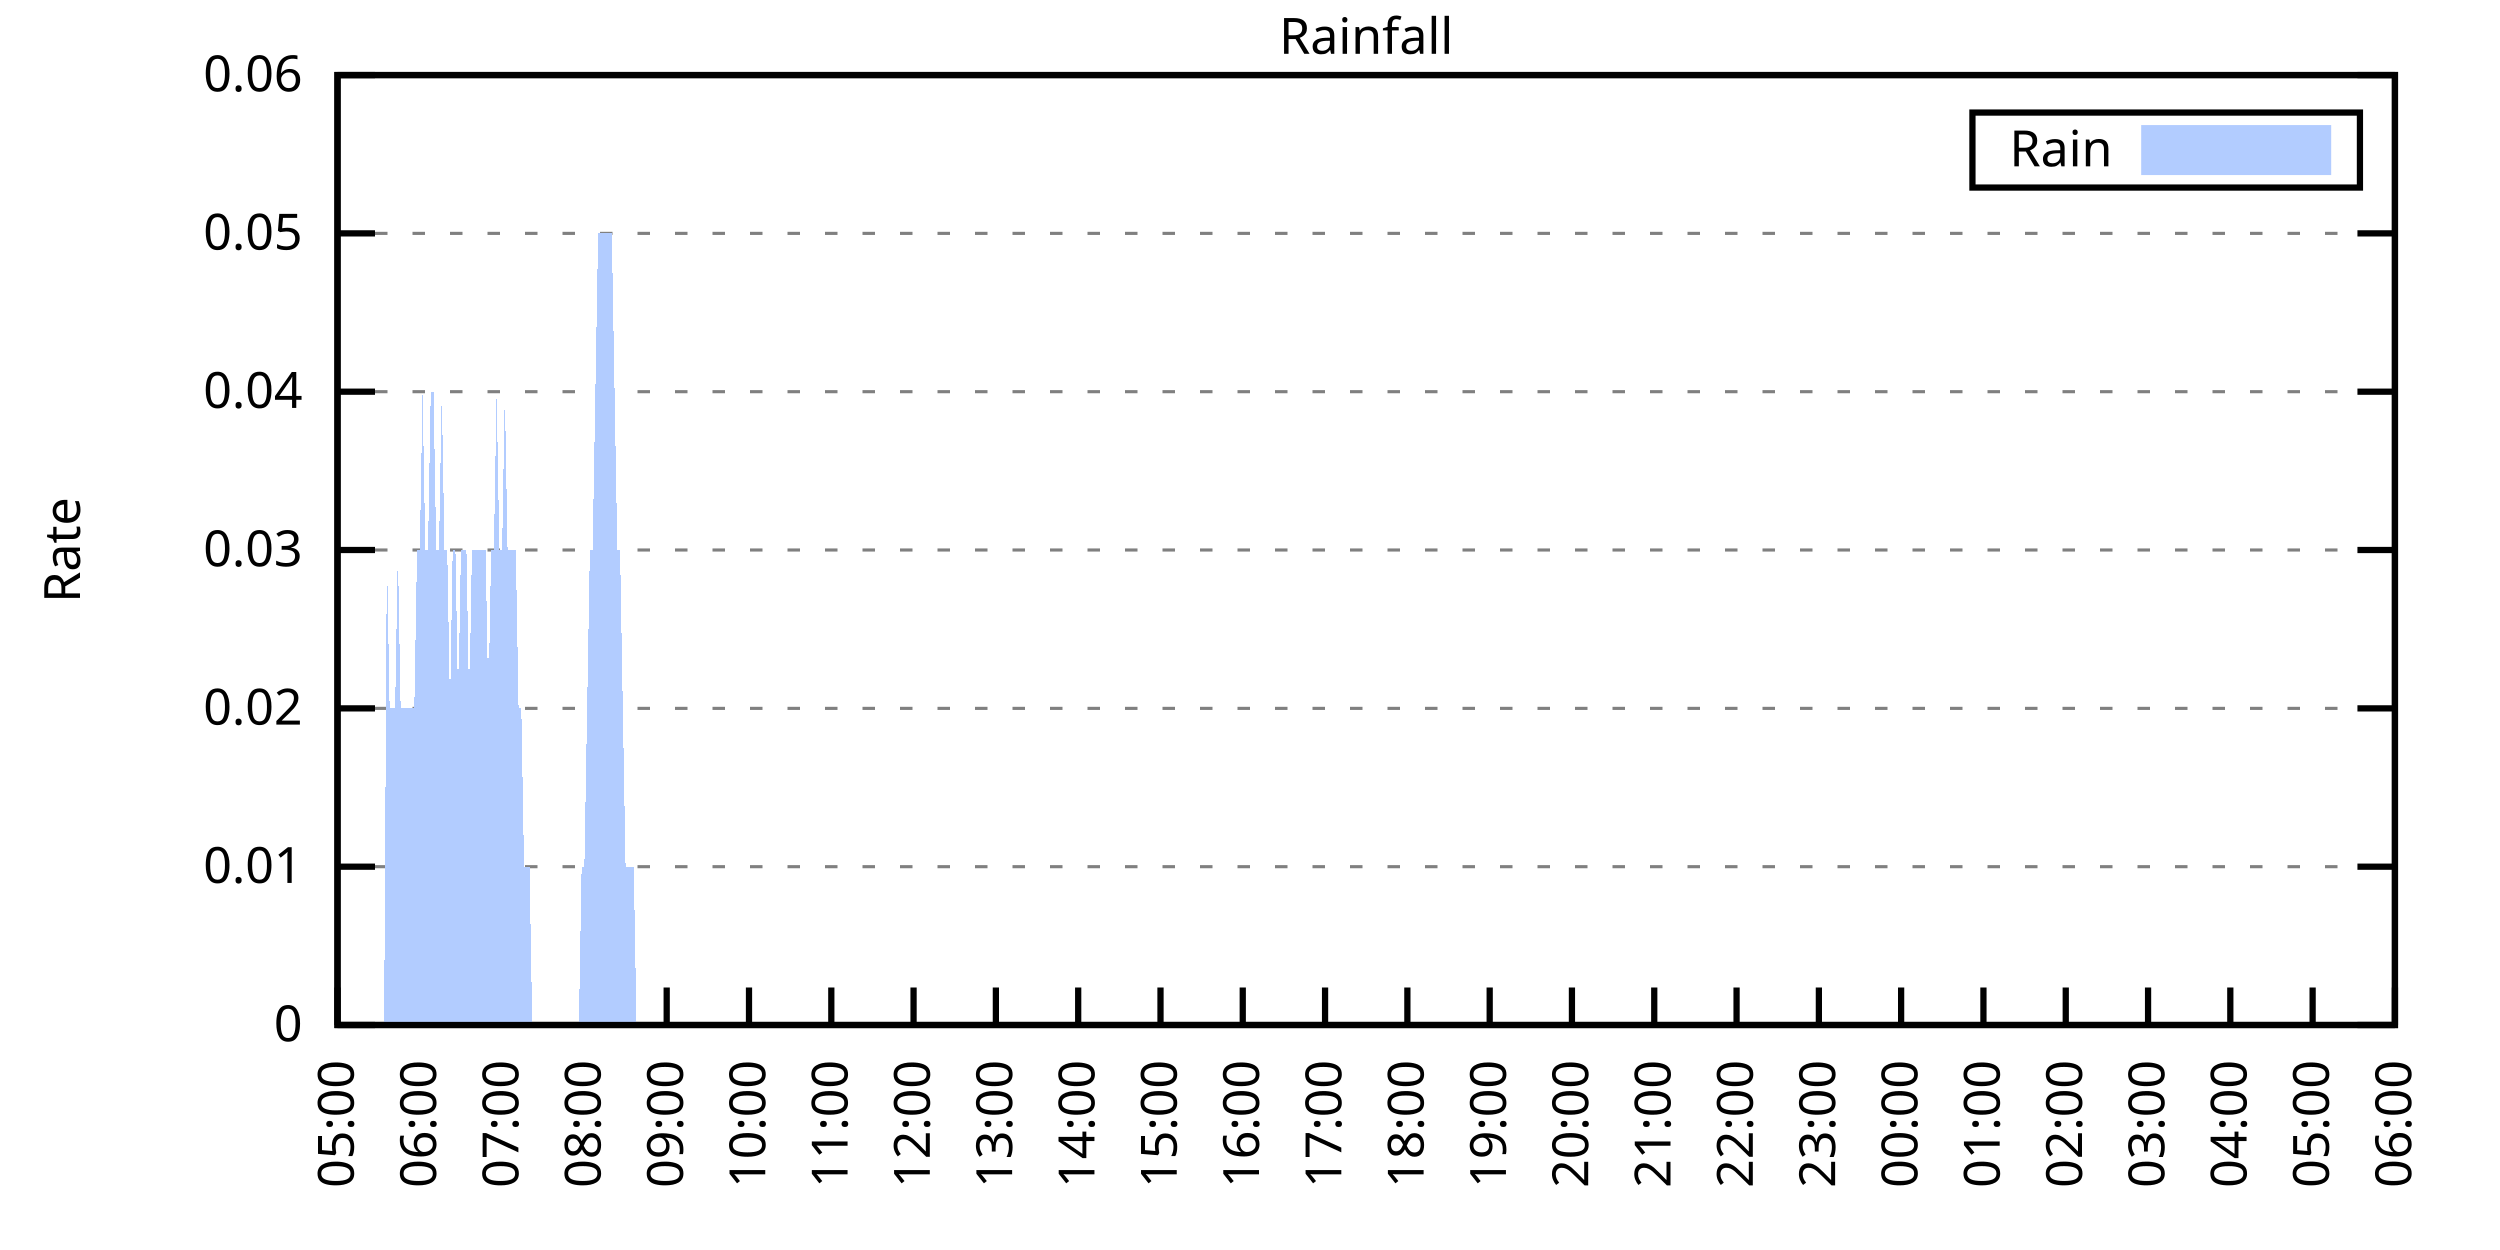
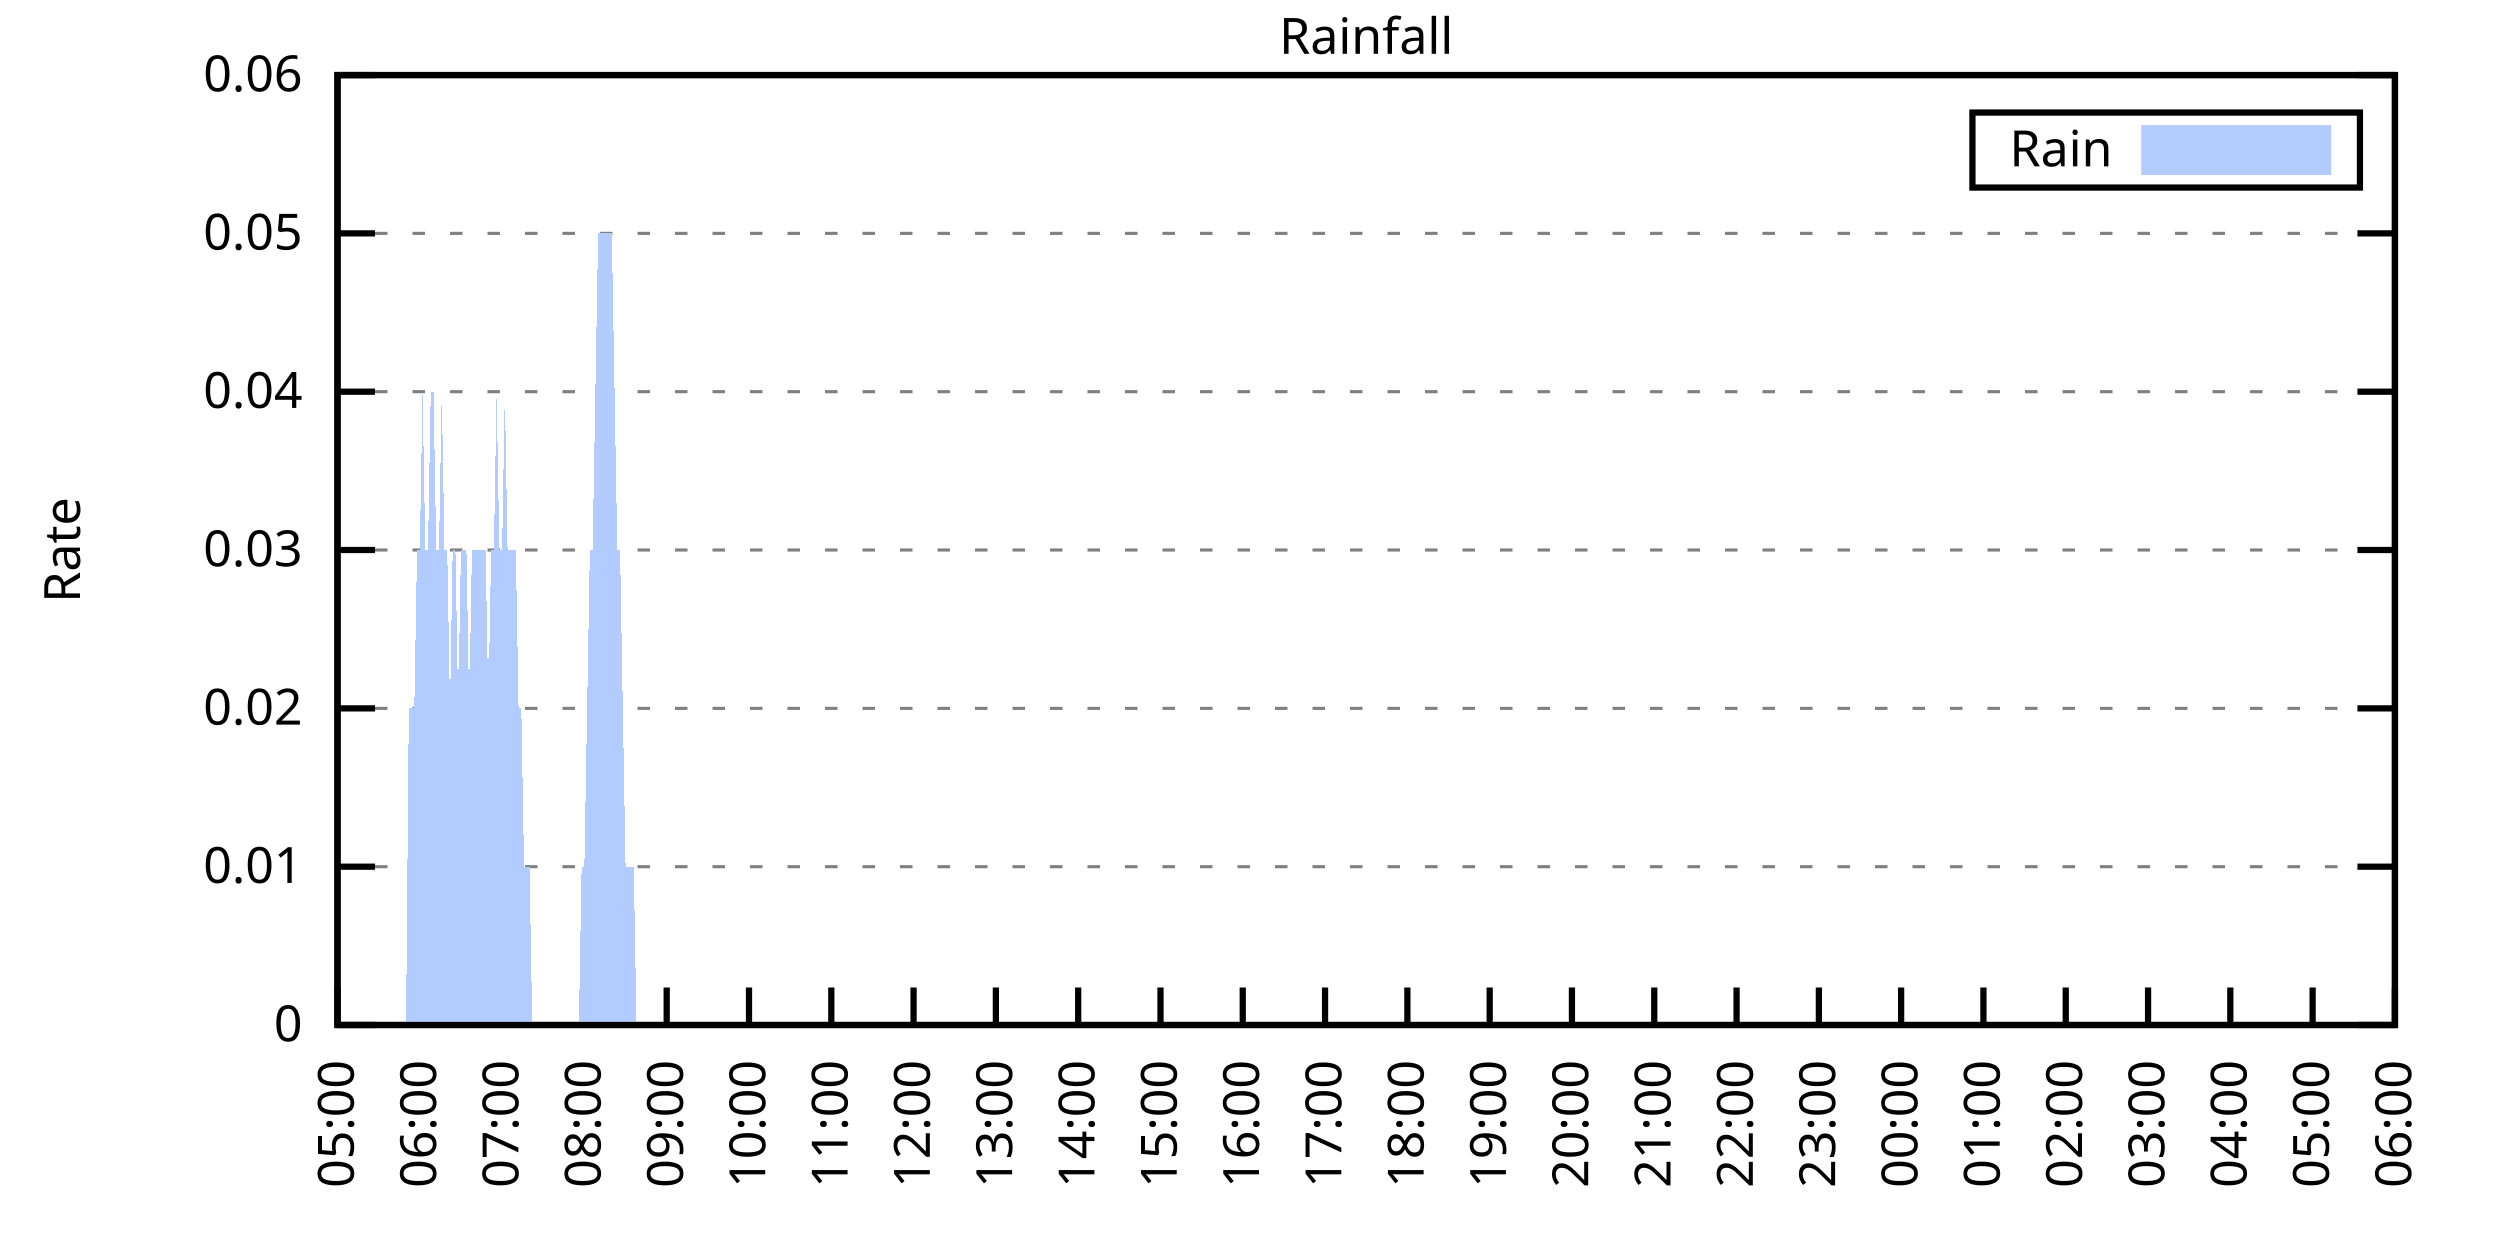
<svg xmlns="http://www.w3.org/2000/svg" xmlns:xlink="http://www.w3.org/1999/xlink" width="400" height="200" viewBox="0 0 400 200">
  <g id="gnuplot_canvas">
    <rect x="0" y="0" width="400" height="200" fill="none" />
    <defs>
      <circle id="gpDot" r="0.5" stroke-width="0.5" stroke="currentColor" />
      <path id="gpPt0" stroke-width="0.333" stroke="currentColor" d="M-1,0 h2 M0,-1 v2" />
      <path id="gpPt1" stroke-width="0.333" stroke="currentColor" d="M-1,-1 L1,1 M1,-1 L-1,1" />
      <path id="gpPt2" stroke-width="0.333" stroke="currentColor" d="M-1,0 L1,0 M0,-1 L0,1 M-1,-1 L1,1 M-1,1 L1,-1" />
      <rect id="gpPt3" stroke-width="0.333" stroke="currentColor" x="-1" y="-1" width="2" height="2" />
      <rect id="gpPt4" stroke-width="0.333" stroke="currentColor" fill="currentColor" x="-1" y="-1" width="2" height="2" />
      <circle id="gpPt5" stroke-width="0.333" stroke="currentColor" cx="0" cy="0" r="1" />
      <use xlink:href="#gpPt5" id="gpPt6" fill="currentColor" stroke="none" />
      <path id="gpPt7" stroke-width="0.333" stroke="currentColor" d="M0,-1.33 L-1.33,0.67 L1.33,0.67 z" />
      <use xlink:href="#gpPt7" id="gpPt8" fill="currentColor" stroke="none" />
      <use xlink:href="#gpPt7" id="gpPt9" stroke="currentColor" transform="rotate(180)" />
      <use xlink:href="#gpPt9" id="gpPt10" fill="currentColor" stroke="none" />
      <use xlink:href="#gpPt3" id="gpPt11" stroke="currentColor" transform="rotate(45)" />
      <use xlink:href="#gpPt11" id="gpPt12" fill="currentColor" stroke="none" />
      <path id="gpPt13" stroke-width="0.333" stroke="currentColor" d="M0,1.330 L1.265,0.411 L0.782,-1.067 L-0.782,-1.076 L-1.265,0.411 z" />
      <use xlink:href="#gpPt13" id="gpPt14" fill="currentColor" stroke="none" />
      <filter id="textbox" filterUnits="objectBoundingBox" x="0" y="0" height="1" width="1">
        <feFlood flood-color="white" flood-opacity="1" result="bgnd" />
        <feComposite in="SourceGraphic" in2="bgnd" operator="atop" />
      </filter>
      <filter id="greybox" filterUnits="objectBoundingBox" x="0" y="0" height="1" width="1">
        <feFlood flood-color="lightgrey" flood-opacity="1" result="grey" />
        <feComposite in="SourceGraphic" in2="grey" operator="atop" />
      </filter>
    </defs>
    <g fill="none" color="white" stroke="currentColor" stroke-width="1.00" stroke-linecap="butt" stroke-linejoin="miter">
</g>
    <g fill="none" color="black" stroke="currentColor" stroke-width="1.00" stroke-linecap="butt" stroke-linejoin="miter">
      <g stroke="none" shape-rendering="crispEdges">
        <polygon fill="rgb(255, 255, 255)" points="54.00,164.00 383.18,164.00 383.18,12.02 54.00,12.02 " />
      </g>
    </g>
    <g fill="none" color="black" stroke="currentColor" stroke-width="1.00" stroke-linecap="butt" stroke-linejoin="miter">
</g>
    <g fill="none" color="black" stroke="black" stroke-width="0.50" stroke-linecap="butt" stroke-linejoin="miter">
</g>
    <g fill="none" color="gray" stroke="currentColor" stroke-width="0.50" stroke-linecap="butt" stroke-linejoin="miter">
      <path stroke="gray" stroke-dasharray="2,4" class="gridline" d="M54.00,164.00 L383.19,164.00  " />
    </g>
    <g fill="none" color="gray" stroke="gray" stroke-width="1.00" stroke-linecap="butt" stroke-linejoin="miter">
</g>
    <g fill="none" color="black" stroke="currentColor" stroke-width="1.00" stroke-linecap="butt" stroke-linejoin="miter">
      <path stroke="black" d="M54.00,164.00 L60.00,164.00 M383.19,164.00 L377.19,164.00  " />
      <g transform="translate(48.40,166.60)" stroke="none" fill="black" font-family="Sans" font-size="8.00" text-anchor="end">
        <text>
          <tspan font-family="Sans"> 0</tspan>
        </text>
      </g>
    </g>
    <g fill="none" color="black" stroke="currentColor" stroke-width="1.00" stroke-linecap="butt" stroke-linejoin="miter">
</g>
    <g fill="none" color="black" stroke="black" stroke-width="0.50" stroke-linecap="butt" stroke-linejoin="miter">
</g>
    <g fill="none" color="gray" stroke="currentColor" stroke-width="0.50" stroke-linecap="butt" stroke-linejoin="miter">
      <path stroke="gray" stroke-dasharray="2,4" class="gridline" d="M54.00,138.67 L383.19,138.67  " />
    </g>
    <g fill="none" color="gray" stroke="gray" stroke-width="1.00" stroke-linecap="butt" stroke-linejoin="miter">
</g>
    <g fill="none" color="black" stroke="currentColor" stroke-width="1.00" stroke-linecap="butt" stroke-linejoin="miter">
      <path stroke="black" d="M54.00,138.67 L60.00,138.67 M383.19,138.67 L377.19,138.67  " />
      <g transform="translate(48.40,141.27)" stroke="none" fill="black" font-family="Sans" font-size="8.00" text-anchor="end">
        <text>
          <tspan font-family="Sans"> 0.01</tspan>
        </text>
      </g>
    </g>
    <g fill="none" color="black" stroke="currentColor" stroke-width="1.00" stroke-linecap="butt" stroke-linejoin="miter">
</g>
    <g fill="none" color="black" stroke="black" stroke-width="0.50" stroke-linecap="butt" stroke-linejoin="miter">
</g>
    <g fill="none" color="gray" stroke="currentColor" stroke-width="0.50" stroke-linecap="butt" stroke-linejoin="miter">
      <path stroke="gray" stroke-dasharray="2,4" class="gridline" d="M54.00,113.34 L383.19,113.34  " />
    </g>
    <g fill="none" color="gray" stroke="gray" stroke-width="1.00" stroke-linecap="butt" stroke-linejoin="miter">
</g>
    <g fill="none" color="black" stroke="currentColor" stroke-width="1.00" stroke-linecap="butt" stroke-linejoin="miter">
      <path stroke="black" d="M54.00,113.34 L60.00,113.34 M383.19,113.34 L377.19,113.34  " />
      <g transform="translate(48.40,115.94)" stroke="none" fill="black" font-family="Sans" font-size="8.00" text-anchor="end">
        <text>
          <tspan font-family="Sans"> 0.02</tspan>
        </text>
      </g>
    </g>
    <g fill="none" color="black" stroke="currentColor" stroke-width="1.00" stroke-linecap="butt" stroke-linejoin="miter">
</g>
    <g fill="none" color="black" stroke="black" stroke-width="0.50" stroke-linecap="butt" stroke-linejoin="miter">
</g>
    <g fill="none" color="gray" stroke="currentColor" stroke-width="0.50" stroke-linecap="butt" stroke-linejoin="miter">
      <path stroke="gray" stroke-dasharray="2,4" class="gridline" d="M54.00,88.00 L383.19,88.00  " />
    </g>
    <g fill="none" color="gray" stroke="gray" stroke-width="1.00" stroke-linecap="butt" stroke-linejoin="miter">
</g>
    <g fill="none" color="black" stroke="currentColor" stroke-width="1.00" stroke-linecap="butt" stroke-linejoin="miter">
      <path stroke="black" d="M54.00,88.00 L60.00,88.00 M383.19,88.00 L377.19,88.00  " />
      <g transform="translate(48.40,90.60)" stroke="none" fill="black" font-family="Sans" font-size="8.00" text-anchor="end">
        <text>
          <tspan font-family="Sans"> 0.03</tspan>
        </text>
      </g>
    </g>
    <g fill="none" color="black" stroke="currentColor" stroke-width="1.00" stroke-linecap="butt" stroke-linejoin="miter">
</g>
    <g fill="none" color="black" stroke="black" stroke-width="0.50" stroke-linecap="butt" stroke-linejoin="miter">
</g>
    <g fill="none" color="gray" stroke="currentColor" stroke-width="0.50" stroke-linecap="butt" stroke-linejoin="miter">
      <path stroke="gray" stroke-dasharray="2,4" class="gridline" d="M54.00,62.67 L383.19,62.67  " />
    </g>
    <g fill="none" color="gray" stroke="gray" stroke-width="1.00" stroke-linecap="butt" stroke-linejoin="miter">
</g>
    <g fill="none" color="black" stroke="currentColor" stroke-width="1.00" stroke-linecap="butt" stroke-linejoin="miter">
      <path stroke="black" d="M54.00,62.67 L60.00,62.67 M383.19,62.67 L377.19,62.67  " />
      <g transform="translate(48.40,65.27)" stroke="none" fill="black" font-family="Sans" font-size="8.00" text-anchor="end">
        <text>
          <tspan font-family="Sans"> 0.04</tspan>
        </text>
      </g>
    </g>
    <g fill="none" color="black" stroke="currentColor" stroke-width="1.00" stroke-linecap="butt" stroke-linejoin="miter">
</g>
    <g fill="none" color="black" stroke="black" stroke-width="0.50" stroke-linecap="butt" stroke-linejoin="miter">
</g>
    <g fill="none" color="gray" stroke="currentColor" stroke-width="0.50" stroke-linecap="butt" stroke-linejoin="miter">
      <path stroke="gray" stroke-dasharray="2,4" class="gridline" d="M54.00,37.34 L383.19,37.34  " />
    </g>
    <g fill="none" color="gray" stroke="gray" stroke-width="1.00" stroke-linecap="butt" stroke-linejoin="miter">
</g>
    <g fill="none" color="black" stroke="currentColor" stroke-width="1.00" stroke-linecap="butt" stroke-linejoin="miter">
      <path stroke="black" d="M54.00,37.34 L60.00,37.34 M383.19,37.34 L377.19,37.34  " />
      <g transform="translate(48.40,39.94)" stroke="none" fill="black" font-family="Sans" font-size="8.00" text-anchor="end">
        <text>
          <tspan font-family="Sans"> 0.05</tspan>
        </text>
      </g>
    </g>
    <g fill="none" color="black" stroke="currentColor" stroke-width="1.00" stroke-linecap="butt" stroke-linejoin="miter">
</g>
    <g fill="none" color="black" stroke="black" stroke-width="0.50" stroke-linecap="butt" stroke-linejoin="miter">
</g>
    <g fill="none" color="gray" stroke="currentColor" stroke-width="0.50" stroke-linecap="butt" stroke-linejoin="miter">
      <path stroke="gray" stroke-dasharray="2,4" class="gridline" d="M54.00,12.01 L383.19,12.01  " />
    </g>
    <g fill="none" color="gray" stroke="gray" stroke-width="1.00" stroke-linecap="butt" stroke-linejoin="miter">
</g>
    <g fill="none" color="black" stroke="currentColor" stroke-width="1.00" stroke-linecap="butt" stroke-linejoin="miter">
      <path stroke="black" d="M54.00,12.01 L60.00,12.01 M383.19,12.01 L377.19,12.01  " />
      <g transform="translate(48.40,14.61)" stroke="none" fill="black" font-family="Sans" font-size="8.00" text-anchor="end">
        <text>
          <tspan font-family="Sans"> 0.06</tspan>
        </text>
      </g>
    </g>
    <g fill="none" color="black" stroke="currentColor" stroke-width="1.00" stroke-linecap="butt" stroke-linejoin="miter">
      <path stroke="black" d="M54.00,164.00 L54.00,158.00  " />
      <g transform="translate(56.60,169.60) rotate(270.00)" stroke="none" fill="black" font-family="Sans" font-size="8.00" text-anchor="end">
        <text>
          <tspan font-family="Sans">05:00</tspan>
        </text>
      </g>
    </g>
    <g fill="none" color="black" stroke="currentColor" stroke-width="1.00" stroke-linecap="butt" stroke-linejoin="miter">
      <path stroke="black" d="M67.17,164.00 L67.17,158.00  " />
      <g transform="translate(69.77,169.60) rotate(270.00)" stroke="none" fill="black" font-family="Sans" font-size="8.00" text-anchor="end">
        <text>
          <tspan font-family="Sans">06:00</tspan>
        </text>
      </g>
    </g>
    <g fill="none" color="black" stroke="currentColor" stroke-width="1.00" stroke-linecap="butt" stroke-linejoin="miter">
      <path stroke="black" d="M80.34,164.00 L80.34,158.00  " />
      <g transform="translate(82.94,169.60) rotate(270.00)" stroke="none" fill="black" font-family="Sans" font-size="8.00" text-anchor="end">
        <text>
          <tspan font-family="Sans">07:00</tspan>
        </text>
      </g>
    </g>
    <g fill="none" color="black" stroke="currentColor" stroke-width="1.00" stroke-linecap="butt" stroke-linejoin="miter">
      <path stroke="black" d="M93.50,164.00 L93.50,158.00  " />
      <g transform="translate(96.10,169.60) rotate(270.00)" stroke="none" fill="black" font-family="Sans" font-size="8.00" text-anchor="end">
        <text>
          <tspan font-family="Sans">08:00</tspan>
        </text>
      </g>
    </g>
    <g fill="none" color="black" stroke="currentColor" stroke-width="1.00" stroke-linecap="butt" stroke-linejoin="miter">
      <path stroke="black" d="M106.67,164.00 L106.67,158.00  " />
      <g transform="translate(109.27,169.60) rotate(270.00)" stroke="none" fill="black" font-family="Sans" font-size="8.00" text-anchor="end">
        <text>
          <tspan font-family="Sans">09:00</tspan>
        </text>
      </g>
    </g>
    <g fill="none" color="black" stroke="currentColor" stroke-width="1.00" stroke-linecap="butt" stroke-linejoin="miter">
      <path stroke="black" d="M119.84,164.00 L119.84,158.00  " />
      <g transform="translate(122.44,169.60) rotate(270.00)" stroke="none" fill="black" font-family="Sans" font-size="8.00" text-anchor="end">
        <text>
          <tspan font-family="Sans">10:00</tspan>
        </text>
      </g>
    </g>
    <g fill="none" color="black" stroke="currentColor" stroke-width="1.00" stroke-linecap="butt" stroke-linejoin="miter">
      <path stroke="black" d="M133.01,164.00 L133.01,158.00  " />
      <g transform="translate(135.61,169.60) rotate(270.00)" stroke="none" fill="black" font-family="Sans" font-size="8.00" text-anchor="end">
        <text>
          <tspan font-family="Sans">11:00</tspan>
        </text>
      </g>
    </g>
    <g fill="none" color="black" stroke="currentColor" stroke-width="1.00" stroke-linecap="butt" stroke-linejoin="miter">
      <path stroke="black" d="M146.17,164.00 L146.17,158.00  " />
      <g transform="translate(148.77,169.60) rotate(270.00)" stroke="none" fill="black" font-family="Sans" font-size="8.00" text-anchor="end">
        <text>
          <tspan font-family="Sans">12:00</tspan>
        </text>
      </g>
    </g>
    <g fill="none" color="black" stroke="currentColor" stroke-width="1.00" stroke-linecap="butt" stroke-linejoin="miter">
      <path stroke="black" d="M159.34,164.00 L159.34,158.00  " />
      <g transform="translate(161.94,169.60) rotate(270.00)" stroke="none" fill="black" font-family="Sans" font-size="8.00" text-anchor="end">
        <text>
          <tspan font-family="Sans">13:00</tspan>
        </text>
      </g>
    </g>
    <g fill="none" color="black" stroke="currentColor" stroke-width="1.00" stroke-linecap="butt" stroke-linejoin="miter">
      <path stroke="black" d="M172.51,164.00 L172.51,158.00  " />
      <g transform="translate(175.11,169.60) rotate(270.00)" stroke="none" fill="black" font-family="Sans" font-size="8.00" text-anchor="end">
        <text>
          <tspan font-family="Sans">14:00</tspan>
        </text>
      </g>
    </g>
    <g fill="none" color="black" stroke="currentColor" stroke-width="1.00" stroke-linecap="butt" stroke-linejoin="miter">
      <path stroke="black" d="M185.68,164.00 L185.68,158.00  " />
      <g transform="translate(188.28,169.60) rotate(270.00)" stroke="none" fill="black" font-family="Sans" font-size="8.00" text-anchor="end">
        <text>
          <tspan font-family="Sans">15:00</tspan>
        </text>
      </g>
    </g>
    <g fill="none" color="black" stroke="currentColor" stroke-width="1.00" stroke-linecap="butt" stroke-linejoin="miter">
      <path stroke="black" d="M198.84,164.00 L198.84,158.00  " />
      <g transform="translate(201.44,169.60) rotate(270.00)" stroke="none" fill="black" font-family="Sans" font-size="8.00" text-anchor="end">
        <text>
          <tspan font-family="Sans">16:00</tspan>
        </text>
      </g>
    </g>
    <g fill="none" color="black" stroke="currentColor" stroke-width="1.00" stroke-linecap="butt" stroke-linejoin="miter">
      <path stroke="black" d="M212.01,164.00 L212.01,158.00  " />
      <g transform="translate(214.61,169.60) rotate(270.00)" stroke="none" fill="black" font-family="Sans" font-size="8.00" text-anchor="end">
        <text>
          <tspan font-family="Sans">17:00</tspan>
        </text>
      </g>
    </g>
    <g fill="none" color="black" stroke="currentColor" stroke-width="1.00" stroke-linecap="butt" stroke-linejoin="miter">
      <path stroke="black" d="M225.18,164.00 L225.18,158.00  " />
      <g transform="translate(227.78,169.60) rotate(270.00)" stroke="none" fill="black" font-family="Sans" font-size="8.00" text-anchor="end">
        <text>
          <tspan font-family="Sans">18:00</tspan>
        </text>
      </g>
    </g>
    <g fill="none" color="black" stroke="currentColor" stroke-width="1.00" stroke-linecap="butt" stroke-linejoin="miter">
      <path stroke="black" d="M238.35,164.00 L238.35,158.00  " />
      <g transform="translate(240.95,169.60) rotate(270.00)" stroke="none" fill="black" font-family="Sans" font-size="8.00" text-anchor="end">
        <text>
          <tspan font-family="Sans">19:00</tspan>
        </text>
      </g>
    </g>
    <g fill="none" color="black" stroke="currentColor" stroke-width="1.00" stroke-linecap="butt" stroke-linejoin="miter">
      <path stroke="black" d="M251.51,164.00 L251.51,158.00  " />
      <g transform="translate(254.11,169.60) rotate(270.00)" stroke="none" fill="black" font-family="Sans" font-size="8.00" text-anchor="end">
        <text>
          <tspan font-family="Sans">20:00</tspan>
        </text>
      </g>
    </g>
    <g fill="none" color="black" stroke="currentColor" stroke-width="1.00" stroke-linecap="butt" stroke-linejoin="miter">
      <path stroke="black" d="M264.68,164.00 L264.68,158.00  " />
      <g transform="translate(267.28,169.60) rotate(270.00)" stroke="none" fill="black" font-family="Sans" font-size="8.00" text-anchor="end">
        <text>
          <tspan font-family="Sans">21:00</tspan>
        </text>
      </g>
    </g>
    <g fill="none" color="black" stroke="currentColor" stroke-width="1.00" stroke-linecap="butt" stroke-linejoin="miter">
      <path stroke="black" d="M277.85,164.00 L277.85,158.00  " />
      <g transform="translate(280.45,169.60) rotate(270.00)" stroke="none" fill="black" font-family="Sans" font-size="8.00" text-anchor="end">
        <text>
          <tspan font-family="Sans">22:00</tspan>
        </text>
      </g>
    </g>
    <g fill="none" color="black" stroke="currentColor" stroke-width="1.00" stroke-linecap="butt" stroke-linejoin="miter">
      <path stroke="black" d="M291.02,164.00 L291.02,158.00  " />
      <g transform="translate(293.62,169.60) rotate(270.00)" stroke="none" fill="black" font-family="Sans" font-size="8.00" text-anchor="end">
        <text>
          <tspan font-family="Sans">23:00</tspan>
        </text>
      </g>
    </g>
    <g fill="none" color="black" stroke="currentColor" stroke-width="1.00" stroke-linecap="butt" stroke-linejoin="miter">
      <path stroke="black" d="M304.18,164.00 L304.18,158.00  " />
      <g transform="translate(306.78,169.60) rotate(270.00)" stroke="none" fill="black" font-family="Sans" font-size="8.00" text-anchor="end">
        <text>
          <tspan font-family="Sans">00:00</tspan>
        </text>
      </g>
    </g>
    <g fill="none" color="black" stroke="currentColor" stroke-width="1.00" stroke-linecap="butt" stroke-linejoin="miter">
      <path stroke="black" d="M317.35,164.00 L317.35,158.00  " />
      <g transform="translate(319.95,169.60) rotate(270.00)" stroke="none" fill="black" font-family="Sans" font-size="8.00" text-anchor="end">
        <text>
          <tspan font-family="Sans">01:00</tspan>
        </text>
      </g>
    </g>
    <g fill="none" color="black" stroke="currentColor" stroke-width="1.00" stroke-linecap="butt" stroke-linejoin="miter">
      <path stroke="black" d="M330.52,164.00 L330.52,158.00  " />
      <g transform="translate(333.12,169.60) rotate(270.00)" stroke="none" fill="black" font-family="Sans" font-size="8.00" text-anchor="end">
        <text>
          <tspan font-family="Sans">02:00</tspan>
        </text>
      </g>
    </g>
    <g fill="none" color="black" stroke="currentColor" stroke-width="1.00" stroke-linecap="butt" stroke-linejoin="miter">
      <path stroke="black" d="M343.69,164.00 L343.69,158.00  " />
      <g transform="translate(346.29,169.60) rotate(270.00)" stroke="none" fill="black" font-family="Sans" font-size="8.00" text-anchor="end">
        <text>
          <tspan font-family="Sans">03:00</tspan>
        </text>
      </g>
    </g>
    <g fill="none" color="black" stroke="currentColor" stroke-width="1.00" stroke-linecap="butt" stroke-linejoin="miter">
      <path stroke="black" d="M356.85,164.00 L356.85,158.00  " />
      <g transform="translate(359.45,169.60) rotate(270.00)" stroke="none" fill="black" font-family="Sans" font-size="8.00" text-anchor="end">
        <text>
          <tspan font-family="Sans">04:00</tspan>
        </text>
      </g>
    </g>
    <g fill="none" color="black" stroke="currentColor" stroke-width="1.00" stroke-linecap="butt" stroke-linejoin="miter">
      <path stroke="black" d="M370.02,164.00 L370.02,158.00  " />
      <g transform="translate(372.62,169.60) rotate(270.00)" stroke="none" fill="black" font-family="Sans" font-size="8.00" text-anchor="end">
        <text>
          <tspan font-family="Sans">05:00</tspan>
        </text>
      </g>
    </g>
    <g fill="none" color="black" stroke="currentColor" stroke-width="1.00" stroke-linecap="butt" stroke-linejoin="miter">
      <path stroke="black" d="M383.19,164.00 L383.19,158.00  " />
      <g transform="translate(385.79,169.60) rotate(270.00)" stroke="none" fill="black" font-family="Sans" font-size="8.00" text-anchor="end">
        <text>
          <tspan font-family="Sans">06:00</tspan>
        </text>
      </g>
    </g>
    <g fill="none" color="black" stroke="currentColor" stroke-width="1.00" stroke-linecap="butt" stroke-linejoin="miter">
</g>
    <g fill="none" color="black" stroke="currentColor" stroke-width="1.00" stroke-linecap="butt" stroke-linejoin="miter">
      <path stroke="black" d="M54.00,12.01 L54.00,164.00 L383.19,164.00 L383.19,12.01 L54.00,12.01 Z  " />
    </g>
    <g fill="none" color="black" stroke="currentColor" stroke-width="1.00" stroke-linecap="butt" stroke-linejoin="miter">
</g>
    <g fill="none" color="black" stroke="currentColor" stroke-width="1.00" stroke-linecap="butt" stroke-linejoin="miter">
      <path stroke="black" d="M315.59,30.01 L315.59,18.01 L377.59,18.01 L377.59,30.01 L315.59,30.01 Z  " />
    </g>
    <g id="Rainfall_plot_1">
      <g fill="none" color="white" stroke="black" stroke-width="2.00" stroke-linecap="butt" stroke-linejoin="miter">
</g>
      <g fill="none" color="black" stroke="currentColor" stroke-width="2.00" stroke-linecap="butt" stroke-linejoin="miter">
        <g transform="translate(337.99,26.61)" stroke="none" fill="black" font-family="Sans" font-size="8.00" text-anchor="end">
          <text>
            <tspan font-family="Sans">Rain</tspan>
          </text>
        </g>
      </g>
      <g fill="none" color="black" stroke="currentColor" stroke-width="2.00" stroke-linecap="butt" stroke-linejoin="miter">
        <g stroke="none" shape-rendering="crispEdges">
          <polygon fill="rgb(178, 204, 255)" points="343.59,27.01 371.99,27.01 371.99,21.01 343.59,21.01 " />
        </g>
        <path stroke="rgb(178, 204, 255)" d="M343.59,27.01 L371.99,27.01 L371.99,21.01 L343.59,21.01 L343.59,27.01 Z  " />
      </g>
      <g fill="none" color="black" stroke="currentColor" stroke-width="2.00" stroke-linecap="butt" stroke-linejoin="miter">
        <g stroke="none" shape-rendering="crispEdges">
-           <polygon fill="rgb(178, 204, 255)" points="57.51,164.00 57.95,164.00 58.39,164.00 58.83,164.00 59.27,164.00 59.71,164.00 60.14,164.00 60.58,164.00 61.02,164.00 61.46,164.00 61.90,88.00 62.34,113.34 62.78,113.34 63.22,113.34 63.66,88.00 64.10,113.34 64.53,113.34 64.97,113.34 65.41,113.34 65.85,113.34 66.29,113.34 66.73,88.00 67.17,88.00 67.61,62.67 68.05,88.00 68.48,88.00 68.92,62.67 69.36,62.67 69.80,88.00 70.24,88.00 70.68,62.67 71.12,88.00 71.56,88.00 72.00,113.34 72.43,88.00 72.87,88.00 73.31,113.34 73.75,88.00 74.19,88.00 74.63,88.00 75.07,113.34 75.51,88.00 75.95,88.00 76.38,88.00 76.82,88.00 77.26,88.00 77.70,88.00 78.14,113.34 78.58,88.00 79.02,88.00 79.46,62.67 79.90,88.00 80.34,88.00 80.77,62.67 81.21,88.00 81.65,88.00 82.09,88.00 82.53,88.00 82.97,113.34 83.41,113.34 83.85,138.67 84.29,138.67 84.72,138.67 85.16,164.00 85.60,164.00 86.04,164.00 86.48,164.00 86.92,164.00 87.36,164.00 87.80,164.00 88.24,164.00 88.67,164.00 89.11,164.00 89.55,164.00 89.99,164.00 90.43,164.00 90.87,164.00 91.31,164.00 91.75,164.00 92.19,164.00 92.62,164.00 93.06,138.67 93.50,138.67 93.94,113.34 94.38,88.00 94.82,88.00 95.26,62.67 95.70,37.34 96.14,37.34 96.58,37.34 97.01,37.34 97.45,37.34 97.89,37.34 98.33,62.67 98.77,88.00 99.21,88.00 99.65,113.34 100.09,138.67 100.53,138.67 100.96,138.67 101.40,138.67 101.84,164.00 102.28,164.00 102.72,164.00 103.16,164.00 103.60,164.00 104.04,164.00 104.48,164.00 104.91,164.00 105.35,164.00 105.79,164.00 106.23,164.00 106.67,164.00 107.11,164.00 107.55,164.00 107.99,164.00 108.43,164.00 108.87,164.00 109.30,164.00 109.74,164.00 110.18,164.00 110.62,164.00 111.06,164.00 111.50,164.00 111.94,164.00 112.38,164.00 112.82,164.00 113.25,164.00 113.69,164.00 114.13,164.00 114.57,164.00 115.01,164.00 115.45,164.00 115.89,164.00 116.33,164.00 116.77,164.00 117.20,164.00 117.64,164.00 118.08,164.00 118.52,164.00 118.96,164.00 119.40,164.00 119.84,164.00 120.28,164.00 120.72,164.00 121.15,164.00 121.59,164.00 122.03,164.00 122.47,164.00 122.91,164.00 123.35,164.00 123.79,164.00 124.23,164.00 124.67,164.00 125.11,164.00 125.54,164.00 125.76,164.00 125.98,164.00 126.42,164.00 126.86,164.00 127.30,164.00 127.74,164.00 128.18,164.00 128.62,164.00 129.06,164.00 129.49,164.00 129.93,164.00 130.37,164.00 130.81,164.00 131.25,164.00 131.69,164.00 132.13,164.00 132.57,164.00 133.01,164.00 133.44,164.00 133.88,164.00 134.32,164.00 134.76,164.00 135.20,164.00 135.64,164.00 136.08,164.00 136.52,164.00 136.96,164.00 137.39,164.00 137.83,164.00 138.27,164.00 138.71,164.00 139.15,164.00 139.59,164.00 140.03,164.00 140.47,164.00 140.91,164.00 141.35,164.00 141.78,164.00 142.22,164.00 142.66,164.00 143.10,164.00 143.54,164.00 143.98,164.00 144.42,164.00 144.86,164.00 145.30,164.00 145.73,164.00 146.17,164.00 146.61,164.00 147.05,164.00 147.49,164.00 147.93,164.00 148.37,164.00 148.81,164.00 149.25,164.00 149.68,164.00 150.12,164.00 150.56,164.00 151.00,164.00 151.44,164.00 151.88,164.00 152.32,164.00 152.76,164.00 153.20,164.00 153.63,164.00 154.07,164.00 154.51,164.00 154.95,164.00 155.39,164.00 155.83,164.00 156.27,164.00 156.71,164.00 157.15,164.00 157.59,164.00 158.02,164.00 158.46,164.00 158.90,164.00 159.34,164.00 159.78,164.00 160.22,164.00 160.66,164.00 161.10,164.00 161.54,164.00 161.97,164.00 162.41,164.00 162.85,164.00 163.29,164.00 163.73,164.00 164.17,164.00 164.61,164.00 165.05,164.00 165.49,164.00 165.92,164.00 166.36,164.00 166.80,164.00 167.24,164.00 167.68,164.00 168.12,164.00 168.56,164.00 169.00,164.00 169.44,164.00 169.87,164.00 170.31,164.00 170.75,164.00 171.19,164.00 171.63,164.00 172.07,164.00 172.51,164.00 172.95,164.00 173.39,164.00 173.83,164.00 174.26,164.00 174.70,164.00 175.14,164.00 175.58,164.00 176.02,164.00 176.46,164.00 176.90,164.00 177.34,164.00 177.78,164.00 178.21,164.00 178.65,164.00 179.09,164.00 179.53,164.00 179.97,164.00 180.41,164.00 180.85,164.00 181.29,164.00 181.73,164.00 182.16,164.00 182.60,164.00 183.04,164.00 183.48,164.00 183.92,164.00 184.36,164.00 184.80,164.00 185.24,164.00 185.68,164.00 186.11,164.00 186.55,164.00 186.99,164.00 187.43,164.00 187.87,164.00 188.31,164.00 188.75,164.00 189.19,164.00 189.63,164.00 190.07,164.00 190.50,164.00 190.94,164.00 191.38,164.00 191.82,164.00 192.26,164.00 192.70,164.00 193.14,164.00 193.58,164.00 194.02,164.00 194.45,164.00 194.89,164.00 195.33,164.00 195.77,164.00 196.21,164.00 196.65,164.00 197.09,164.00 197.53,164.00 197.97,164.00 198.40,164.00 198.84,164.00 199.28,164.00 199.72,164.00 200.16,164.00 200.60,164.00 201.04,164.00 201.48,164.00 201.92,164.00 202.35,164.00 202.79,164.00 203.23,164.00 203.67,164.00 204.11,164.00 204.55,164.00 204.99,164.00 205.43,164.00 205.87,164.00 206.31,164.00 206.74,164.00 207.18,164.00 207.62,164.00 208.06,164.00 208.50,164.00 208.94,164.00 209.38,164.00 209.82,164.00 210.26,164.00 210.69,164.00 211.13,164.00 211.57,164.00 212.01,164.00 212.45,164.00 212.89,164.00 213.33,164.00 213.77,164.00 214.21,164.00 214.64,164.00 215.08,164.00 215.52,164.00 215.96,164.00 216.40,164.00 216.84,164.00 217.28,164.00 217.72,164.00 218.16,164.00 218.60,164.00 219.03,164.00 219.47,164.00 219.91,164.00 220.35,164.00 220.79,164.00 221.23,164.00 221.67,164.00 222.11,164.00 222.55,164.00 222.98,164.00 223.42,164.00 223.86,164.00 224.30,164.00 224.74,164.00 225.18,164.00 225.62,164.00 226.06,164.00 226.50,164.00 226.93,164.00 227.37,164.00 227.81,164.00 228.25,164.00 228.69,164.00 229.13,164.00 229.57,164.00 230.01,164.00 230.45,164.00 230.88,164.00 231.32,164.00 231.76,164.00 232.20,164.00 232.64,164.00 233.08,164.00 233.52,164.00 233.96,164.00 234.40,164.00 234.84,164.00 235.27,164.00 235.71,164.00 236.15,164.00 236.59,164.00 237.03,164.00 237.47,164.00 237.91,164.00 238.35,164.00 238.79,164.00 239.22,164.00 239.66,164.00 240.10,164.00 240.54,164.00 240.98,164.00 241.42,164.00 241.86,164.00 242.30,164.00 242.74,164.00 243.17,164.00 243.61,164.00 244.05,164.00 244.49,164.00 244.93,164.00 245.37,164.00 245.81,164.00 246.25,164.00 246.69,164.00 247.12,164.00 247.56,164.00 248.00,164.00 248.44,164.00 248.88,164.00 249.32,164.00 249.76,164.00 250.20,164.00 250.64,164.00 251.08,164.00 251.51,164.00 251.95,164.00 252.39,164.00 252.83,164.00 253.27,164.00 253.71,164.00 254.15,164.00 254.59,164.00 255.03,164.00 255.46,164.00 255.90,164.00 256.34,164.00 256.78,164.00 257.22,164.00 257.66,164.00 258.10,164.00 258.54,164.00 258.98,164.00 259.41,164.00 259.85,164.00 260.29,164.00 260.73,164.00 261.17,164.00 261.61,164.00 262.05,164.00 262.49,164.00 262.93,164.00 263.36,164.00 263.80,164.00 264.24,164.00 264.68,164.00 265.12,164.00 265.56,164.00 266.00,164.00 266.44,164.00 266.88,164.00 267.32,164.00 267.75,164.00 268.19,164.00 268.63,164.00 269.07,164.00 269.51,164.00 269.95,164.00 270.39,164.00 270.83,164.00 271.27,164.00 271.70,164.00 272.14,164.00 272.58,164.00 273.02,164.00 273.46,164.00 273.90,164.00 274.34,164.00 274.78,164.00 275.22,164.00 275.65,164.00 276.09,164.00 276.53,164.00 276.97,164.00 277.41,164.00 277.85,164.00 278.29,164.00 278.73,164.00 279.17,164.00 279.60,164.00 280.04,164.00 280.48,164.00 280.92,164.00 281.36,164.00 281.80,164.00 282.24,164.00 282.68,164.00 283.12,164.00 283.56,164.00 283.99,164.00 284.43,164.00 284.87,164.00 285.31,164.00 285.75,164.00 286.19,164.00 286.63,164.00 287.07,164.00 287.51,164.00 287.94,164.00 288.38,164.00 288.82,164.00 289.26,164.00 289.70,164.00 290.14,164.00 290.58,164.00 291.02,164.00 291.46,164.00 291.89,164.00 292.33,164.00 292.77,164.00 293.21,164.00 293.65,164.00 294.09,164.00 294.53,164.00 294.97,164.00 295.41,164.00 295.84,164.00 296.28,164.00 296.72,164.00 297.16,164.00 297.60,164.00 298.04,164.00 298.48,164.00 298.92,164.00 299.36,164.00 299.80,164.00 300.23,164.00 300.67,164.00 301.11,164.00 301.55,164.00 301.99,164.00 302.43,164.00 302.87,164.00 303.31,164.00 303.75,164.00 304.18,164.00 304.62,164.00 305.06,164.00 305.50,164.00 305.94,164.00 306.38,164.00 306.82,164.00 307.26,164.00 307.70,164.00 308.13,164.00 308.57,164.00 309.01,164.00 309.45,164.00 309.89,164.00 310.33,164.00 310.77,164.00 311.21,164.00 311.65,164.00 312.08,164.00 312.52,164.00 312.96,164.00 313.40,164.00 313.84,164.00 314.28,164.00 314.72,164.00 315.16,164.00 315.60,164.00 316.04,164.00 316.47,164.00 316.91,164.00 317.35,164.00 317.79,164.00 318.23,164.00 318.67,164.00 319.11,164.00 319.55,164.00 319.99,164.00 320.42,164.00 320.86,164.00 321.30,164.00 321.74,164.00 322.18,164.00 322.62,164.00 323.06,164.00 323.50,164.00 323.94,164.00 324.37,164.00 324.81,164.00 325.25,164.00 325.69,164.00 326.13,164.00 326.57,164.00 327.01,164.00 327.45,164.00 327.89,164.00 328.33,164.00 328.76,164.00 329.20,164.00 329.64,164.00 330.08,164.00 330.52,164.00 330.96,164.00 331.40,164.00 331.84,164.00 332.28,164.00 332.71,164.00 333.15,164.00 333.59,164.00 334.03,164.00 334.47,164.00 334.91,164.00 335.35,164.00 335.79,164.00 336.23,164.00 336.66,164.00 337.10,164.00 337.54,164.00 337.98,164.00 338.42,164.00 338.86,164.00 339.30,164.00 339.74,164.00 340.18,164.00 340.61,164.00 341.05,164.00 341.49,164.00 341.93,164.00 342.37,164.00 342.81,164.00 343.25,164.00 343.69,164.00 344.13,164.00 344.57,164.00 345.00,164.00 345.44,164.00 345.88,164.00 346.32,164.00 346.76,164.00 347.20,164.00 347.64,164.00 348.08,164.00 348.52,164.00 348.95,164.00 349.39,164.00 349.83,164.00 350.27,164.00 350.71,164.00 351.15,164.00 351.59,164.00 352.03,164.00 352.47,164.00 352.90,164.00 353.34,164.00 353.78,164.00 354.22,164.00 354.66,164.00 355.10,164.00 355.54,164.00 355.98,164.00 356.42,164.00 356.85,164.00 357.29,164.00 357.73,164.00 358.17,164.00 358.61,164.00 359.05,164.00 359.49,164.00 359.93,164.00 360.37,164.00 360.81,164.00 361.24,164.00 361.68,164.00 362.12,164.00 362.56,164.00 363.00,164.00 363.44,164.00 363.88,164.00 364.32,164.00 364.76,164.00 365.19,164.00 365.63,164.00 366.07,164.00 366.51,164.00 366.95,164.00 367.39,164.00 367.83,164.00 368.27,164.00 368.71,164.00 369.14,164.00 369.58,164.00 370.02,164.00 370.46,164.00 370.90,164.00 371.34,164.00 371.78,164.00 372.22,164.00 372.66,164.00 373.09,164.00 373.09,164.00 57.51,164.00 " />
+           <polygon fill="rgb(178, 204, 255)" points="61.02,164.00 61.46,164.00 61.90,164.00 62.34,164.00 62.78,164.00 63.22,164.00 63.66,164.00 64.10,164.00 64.53,164.00 64.97,164.00 65.41,113.34 65.85,113.34 66.29,113.34 66.73,88.00 67.17,88.00 67.61,62.67 68.05,88.00 68.48,88.00 68.92,62.67 69.36,62.67 69.80,88.00 70.24,88.00 70.68,62.67 71.12,88.00 71.56,88.00 72.00,113.34 72.43,88.00 72.87,88.00 73.31,113.34 73.75,88.00 74.19,88.00 74.63,88.00 75.07,113.34 75.51,88.00 75.95,88.00 76.38,88.00 76.82,88.00 77.26,88.00 77.70,88.00 78.14,113.34 78.58,88.00 79.02,88.00 79.46,62.67 79.90,88.00 80.34,88.00 80.77,62.67 81.21,88.00 81.65,88.00 82.09,88.00 82.53,88.00 82.97,113.34 83.41,113.34 83.85,138.67 84.29,138.67 84.72,138.67 85.16,164.00 85.60,164.00 86.04,164.00 86.48,164.00 86.92,164.00 87.36,164.00 87.80,164.00 88.24,164.00 88.67,164.00 89.11,164.00 89.55,164.00 89.99,164.00 90.43,164.00 90.87,164.00 91.31,164.00 91.75,164.00 92.19,164.00 92.62,164.00 93.06,138.67 93.50,138.67 93.94,113.34 94.38,88.00 94.82,88.00 95.26,62.67 95.70,37.34 96.14,37.34 96.58,37.34 97.01,37.34 97.45,37.34 97.89,37.34 98.33,62.67 98.77,88.00 99.21,88.00 99.65,113.34 100.09,138.67 100.53,138.67 100.96,138.67 101.40,138.67 101.84,164.00 102.28,164.00 102.72,164.00 103.16,164.00 103.60,164.00 104.04,164.00 104.48,164.00 104.91,164.00 105.35,164.00 105.79,164.00 106.23,164.00 106.67,164.00 107.11,164.00 107.55,164.00 107.99,164.00 108.43,164.00 108.87,164.00 109.30,164.00 109.74,164.00 110.18,164.00 110.62,164.00 111.06,164.00 111.50,164.00 111.94,164.00 112.38,164.00 112.82,164.00 113.25,164.00 113.69,164.00 114.13,164.00 114.57,164.00 115.01,164.00 115.45,164.00 115.89,164.00 116.33,164.00 116.77,164.00 117.20,164.00 117.64,164.00 118.08,164.00 118.52,164.00 118.96,164.00 119.40,164.00 119.84,164.00 120.28,164.00 120.72,164.00 121.15,164.00 121.59,164.00 122.03,164.00 122.47,164.00 122.91,164.00 123.35,164.00 123.79,164.00 124.23,164.00 124.67,164.00 125.11,164.00 125.54,164.00 125.76,164.00 125.98,164.00 126.42,164.00 126.86,164.00 127.30,164.00 127.74,164.00 128.18,164.00 128.62,164.00 129.06,164.00 129.49,164.00 129.93,164.00 130.37,164.00 130.81,164.00 131.25,164.00 131.69,164.00 132.13,164.00 132.57,164.00 133.01,164.00 133.44,164.00 133.88,164.00 134.32,164.00 134.76,164.00 135.20,164.00 135.64,164.00 136.08,164.00 136.52,164.00 136.96,164.00 137.39,164.00 137.83,164.00 138.27,164.00 138.71,164.00 139.15,164.00 139.59,164.00 140.03,164.00 140.47,164.00 140.91,164.00 141.35,164.00 141.78,164.00 142.22,164.00 142.66,164.00 143.10,164.00 143.54,164.00 143.98,164.00 144.42,164.00 144.86,164.00 145.30,164.00 145.73,164.00 146.17,164.00 146.61,164.00 147.05,164.00 147.49,164.00 147.93,164.00 148.37,164.00 148.81,164.00 149.25,164.00 149.68,164.00 150.12,164.00 150.56,164.00 151.00,164.00 151.44,164.00 151.88,164.00 152.32,164.00 152.76,164.00 153.20,164.00 153.63,164.00 154.07,164.00 154.51,164.00 154.95,164.00 155.39,164.00 155.83,164.00 156.27,164.00 156.71,164.00 157.15,164.00 157.59,164.00 158.02,164.00 158.46,164.00 158.90,164.00 159.34,164.00 159.78,164.00 160.22,164.00 160.66,164.00 161.10,164.00 161.54,164.00 161.97,164.00 162.41,164.00 162.85,164.00 163.29,164.00 163.73,164.00 164.17,164.00 164.61,164.00 165.05,164.00 165.49,164.00 165.92,164.00 166.36,164.00 166.80,164.00 167.24,164.00 167.68,164.00 168.12,164.00 168.56,164.00 169.00,164.00 169.44,164.00 169.87,164.00 170.31,164.00 170.75,164.00 171.19,164.00 171.63,164.00 172.07,164.00 172.51,164.00 172.95,164.00 173.39,164.00 173.83,164.00 174.26,164.00 174.70,164.00 175.14,164.00 175.58,164.00 176.02,164.00 176.46,164.00 176.90,164.00 177.34,164.00 177.78,164.00 178.21,164.00 178.65,164.00 179.09,164.00 179.53,164.00 179.97,164.00 180.41,164.00 180.85,164.00 181.29,164.00 181.73,164.00 182.16,164.00 182.60,164.00 183.04,164.00 183.48,164.00 183.92,164.00 184.36,164.00 184.80,164.00 185.24,164.00 185.68,164.00 186.11,164.00 186.55,164.00 186.99,164.00 187.43,164.00 187.87,164.00 188.31,164.00 188.75,164.00 189.19,164.00 189.63,164.00 190.07,164.00 190.50,164.00 190.94,164.00 191.38,164.00 191.82,164.00 192.26,164.00 192.70,164.00 193.14,164.00 193.58,164.00 194.02,164.00 194.45,164.00 194.89,164.00 195.33,164.00 195.77,164.00 196.21,164.00 196.65,164.00 197.09,164.00 197.53,164.00 197.97,164.00 198.40,164.00 198.84,164.00 199.28,164.00 199.72,164.00 200.16,164.00 200.60,164.00 201.04,164.00 201.48,164.00 201.92,164.00 202.35,164.00 202.79,164.00 203.23,164.00 203.67,164.00 204.11,164.00 204.55,164.00 204.99,164.00 205.43,164.00 205.87,164.00 206.31,164.00 206.74,164.00 207.18,164.00 207.62,164.00 208.06,164.00 208.50,164.00 208.94,164.00 209.38,164.00 209.82,164.00 210.26,164.00 210.69,164.00 211.13,164.00 211.57,164.00 212.01,164.00 212.45,164.00 212.89,164.00 213.33,164.00 213.77,164.00 214.21,164.00 214.64,164.00 215.08,164.00 215.52,164.00 215.96,164.00 216.40,164.00 216.84,164.00 217.28,164.00 217.72,164.00 218.16,164.00 218.60,164.00 219.03,164.00 219.47,164.00 219.91,164.00 220.35,164.00 220.79,164.00 221.23,164.00 221.67,164.00 222.11,164.00 222.55,164.00 222.98,164.00 223.42,164.00 223.86,164.00 224.30,164.00 224.74,164.00 225.18,164.00 225.62,164.00 226.06,164.00 226.50,164.00 226.93,164.00 227.37,164.00 227.81,164.00 228.25,164.00 228.69,164.00 229.13,164.00 229.57,164.00 230.01,164.00 230.45,164.00 230.88,164.00 231.32,164.00 231.76,164.00 232.20,164.00 232.64,164.00 233.08,164.00 233.52,164.00 233.96,164.00 234.40,164.00 234.84,164.00 235.27,164.00 235.71,164.00 236.15,164.00 236.59,164.00 237.03,164.00 237.47,164.00 237.91,164.00 238.35,164.00 238.79,164.00 239.22,164.00 239.66,164.00 240.10,164.00 240.54,164.00 240.98,164.00 241.42,164.00 241.86,164.00 242.30,164.00 242.74,164.00 243.17,164.00 243.61,164.00 244.05,164.00 244.49,164.00 244.93,164.00 245.37,164.00 245.81,164.00 246.25,164.00 246.69,164.00 247.12,164.00 247.56,164.00 248.00,164.00 248.44,164.00 248.88,164.00 249.32,164.00 249.76,164.00 250.20,164.00 250.64,164.00 251.08,164.00 251.51,164.00 251.95,164.00 252.39,164.00 252.83,164.00 253.27,164.00 253.71,164.00 254.15,164.00 254.59,164.00 255.03,164.00 255.46,164.00 255.90,164.00 256.34,164.00 256.78,164.00 257.22,164.00 257.66,164.00 258.10,164.00 258.54,164.00 258.98,164.00 259.41,164.00 259.85,164.00 260.29,164.00 260.73,164.00 261.17,164.00 261.61,164.00 262.05,164.00 262.49,164.00 262.93,164.00 263.36,164.00 263.80,164.00 264.24,164.00 264.68,164.00 265.12,164.00 265.56,164.00 266.00,164.00 266.44,164.00 266.88,164.00 267.32,164.00 267.75,164.00 268.19,164.00 268.63,164.00 269.07,164.00 269.51,164.00 269.95,164.00 270.39,164.00 270.83,164.00 271.27,164.00 271.70,164.00 272.14,164.00 272.58,164.00 273.02,164.00 273.46,164.00 273.90,164.00 274.34,164.00 274.78,164.00 275.22,164.00 275.65,164.00 276.09,164.00 276.53,164.00 276.97,164.00 277.41,164.00 277.85,164.00 278.29,164.00 278.73,164.00 279.17,164.00 279.60,164.00 280.04,164.00 280.48,164.00 280.92,164.00 281.36,164.00 281.80,164.00 282.24,164.00 282.68,164.00 283.12,164.00 283.56,164.00 283.99,164.00 284.43,164.00 284.87,164.00 285.31,164.00 285.75,164.00 286.19,164.00 286.63,164.00 287.07,164.00 287.51,164.00 287.94,164.00 288.38,164.00 288.82,164.00 289.26,164.00 289.70,164.00 290.14,164.00 290.58,164.00 291.02,164.00 291.46,164.00 291.89,164.00 292.33,164.00 292.77,164.00 293.21,164.00 293.65,164.00 294.09,164.00 294.53,164.00 294.97,164.00 295.41,164.00 295.84,164.00 296.28,164.00 296.72,164.00 297.16,164.00 297.60,164.00 298.04,164.00 298.48,164.00 298.92,164.00 299.36,164.00 299.80,164.00 300.23,164.00 300.67,164.00 301.11,164.00 301.55,164.00 301.99,164.00 302.43,164.00 302.87,164.00 303.31,164.00 303.75,164.00 304.18,164.00 304.62,164.00 305.06,164.00 305.50,164.00 305.94,164.00 306.38,164.00 306.82,164.00 307.26,164.00 307.70,164.00 308.13,164.00 308.57,164.00 309.01,164.00 309.45,164.00 309.89,164.00 310.33,164.00 310.77,164.00 311.21,164.00 311.65,164.00 312.08,164.00 312.52,164.00 312.96,164.00 313.40,164.00 313.84,164.00 314.28,164.00 314.72,164.00 315.16,164.00 315.60,164.00 316.04,164.00 316.47,164.00 316.91,164.00 317.35,164.00 317.79,164.00 318.23,164.00 318.67,164.00 319.11,164.00 319.55,164.00 319.99,164.00 320.42,164.00 320.86,164.00 321.30,164.00 321.74,164.00 322.18,164.00 322.62,164.00 323.06,164.00 323.50,164.00 323.94,164.00 324.37,164.00 324.81,164.00 325.25,164.00 325.69,164.00 326.13,164.00 326.57,164.00 327.01,164.00 327.45,164.00 327.89,164.00 328.33,164.00 328.76,164.00 329.20,164.00 329.64,164.00 330.08,164.00 330.52,164.00 330.96,164.00 331.40,164.00 331.84,164.00 332.28,164.00 332.71,164.00 333.15,164.00 333.59,164.00 334.03,164.00 334.47,164.00 334.91,164.00 335.35,164.00 335.79,164.00 336.23,164.00 336.66,164.00 337.10,164.00 337.54,164.00 337.98,164.00 338.42,164.00 338.86,164.00 339.30,164.00 339.74,164.00 340.18,164.00 340.61,164.00 341.05,164.00 341.49,164.00 341.93,164.00 342.37,164.00 342.81,164.00 343.25,164.00 343.69,164.00 344.13,164.00 344.57,164.00 345.00,164.00 345.44,164.00 345.88,164.00 346.32,164.00 346.76,164.00 347.20,164.00 347.64,164.00 348.08,164.00 348.52,164.00 348.95,164.00 349.39,164.00 349.83,164.00 350.27,164.00 350.71,164.00 351.15,164.00 351.59,164.00 352.03,164.00 352.47,164.00 352.90,164.00 353.34,164.00 353.78,164.00 354.22,164.00 354.66,164.00 355.10,164.00 355.54,164.00 355.98,164.00 356.42,164.00 356.85,164.00 357.29,164.00 357.73,164.00 358.17,164.00 358.61,164.00 359.05,164.00 359.49,164.00 359.93,164.00 360.37,164.00 360.81,164.00 361.24,164.00 361.68,164.00 362.12,164.00 362.56,164.00 363.00,164.00 363.44,164.00 363.88,164.00 364.32,164.00 364.76,164.00 365.19,164.00 365.63,164.00 366.07,164.00 366.51,164.00 366.95,164.00 367.39,164.00 367.83,164.00 368.27,164.00 368.71,164.00 369.14,164.00 369.58,164.00 370.02,164.00 370.46,164.00 370.90,164.00 371.34,164.00 371.78,164.00 372.22,164.00 372.66,164.00 373.09,164.00 373.53,164.00 373.97,164.00 374.41,164.00 374.85,164.00 375.29,164.00 375.73,164.00 376.17,164.00 376.61,164.00 376.61,164.00 61.02,164.00 " />
        </g>
      </g>
    </g>
    <g fill="none" color="black" stroke="currentColor" stroke-width="2.00" stroke-linecap="butt" stroke-linejoin="miter">
</g>
    <g fill="none" color="black" stroke="black" stroke-width="1.00" stroke-linecap="butt" stroke-linejoin="miter">
</g>
    <g fill="none" color="black" stroke="currentColor" stroke-width="1.00" stroke-linecap="butt" stroke-linejoin="miter">
      <path stroke="black" d="M54.00,12.01 L54.00,164.00 L383.19,164.00 L383.19,12.01 L54.00,12.01 Z  " />
      <g transform="translate(12.80,88.01) rotate(270.00)" stroke="none" fill="black" font-family="Sans" font-size="8.00" text-anchor="middle">
        <text>
          <tspan font-family="Sans">Rate</tspan>
        </text>
      </g>
    </g>
    <g fill="none" color="black" stroke="currentColor" stroke-width="1.00" stroke-linecap="butt" stroke-linejoin="miter">
</g>
    <g fill="none" color="black" stroke="currentColor" stroke-width="1.00" stroke-linecap="butt" stroke-linejoin="miter">
      <g transform="translate(218.59,8.61)" stroke="none" fill="black" font-family="Sans" font-size="8.00" text-anchor="middle">
        <text>
          <tspan font-family="Sans">Rainfall</tspan>
        </text>
      </g>
    </g>
    <g fill="none" color="black" stroke="currentColor" stroke-width="1.00" stroke-linecap="butt" stroke-linejoin="miter">
</g>
  </g>
</svg>
